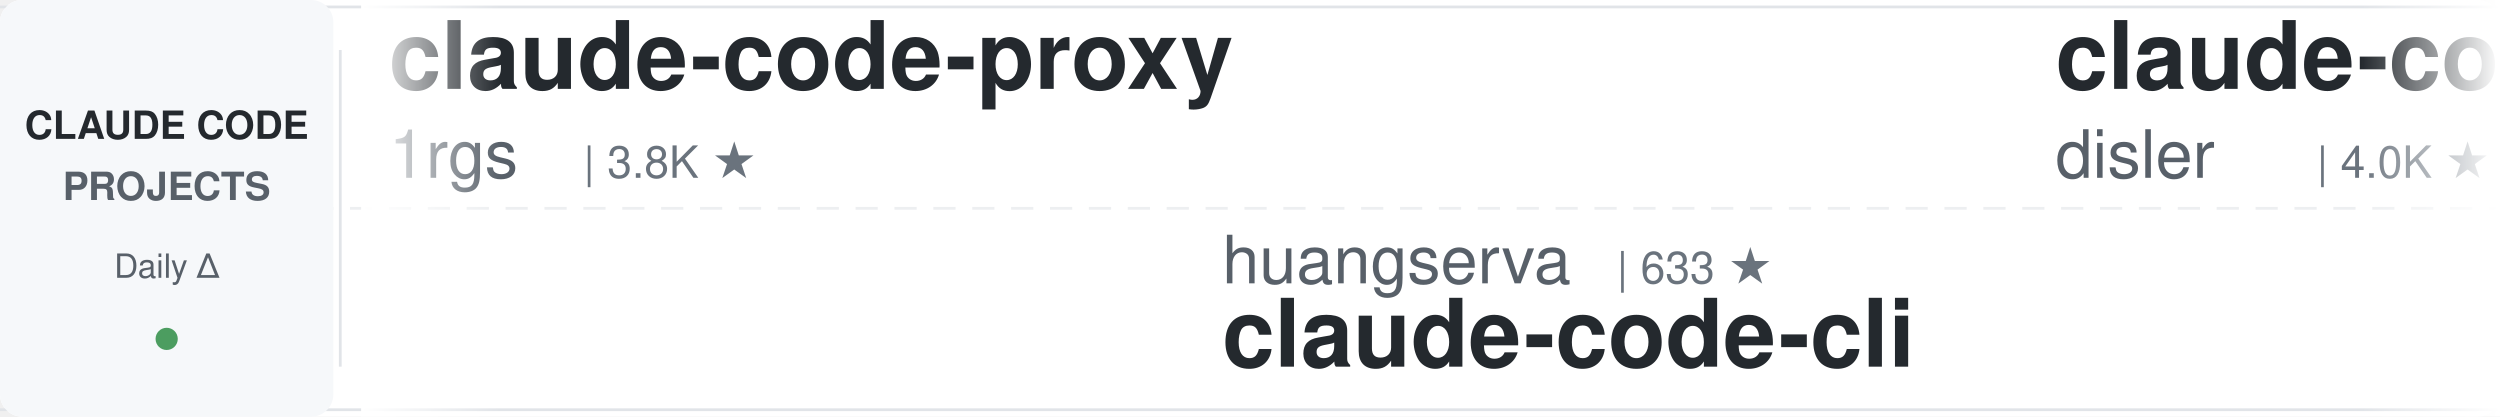
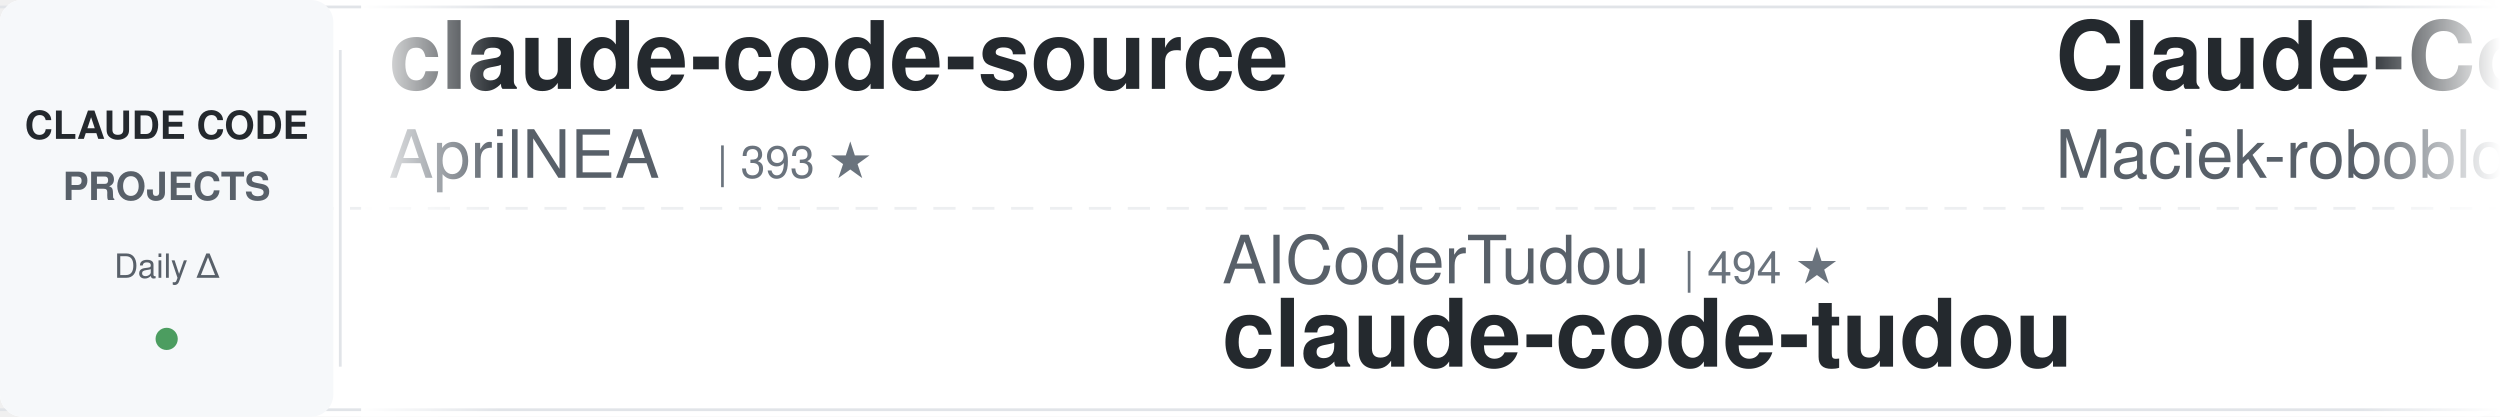
<svg xmlns="http://www.w3.org/2000/svg" width="900" height="150">
  <defs>
    <linearGradient id="leftFade" x1="0%" y1="0%" x2="100%" y2="0%">
      <stop offset="0%" style="stop-color:#ffffff;stop-opacity:1" />
      <stop offset="100%" style="stop-color:#ffffff;stop-opacity:0" />
    </linearGradient>
    <linearGradient id="rightFade" x1="0%" y1="0%" x2="100%" y2="0%">
      <stop offset="0%" style="stop-color:#ffffff;stop-opacity:0" />
      <stop offset="100%" style="stop-color:#ffffff;stop-opacity:1" />
    </linearGradient>
  </defs>
  <rect width="900" height="150" fill="#ffffff" rx="8" />
  <rect x="0" y="2" width="900" height="1" fill="#e1e4e8" />
  <rect x="0" y="147" width="900" height="1" fill="#e1e4e8" />
  <line x1="0" y1="75" x2="900" y2="75" stroke="#e1e4e8" stroke-width="1" stroke-dasharray="8 6" opacity="0.6" />
  <rect x="0" y="0" width="120" height="150" fill="#f6f8fa" rx="8" />
  <text x="60" y="50" font-family="-apple-system, BlinkMacSystemFont, 'Segoe UI', Helvetica, Arial, sans-serif" font-size="14" font-weight="600" fill="#24292e" text-anchor="middle">CLAUDE CODE</text>
  <text x="60" y="72" font-family="-apple-system, BlinkMacSystemFont, 'Segoe UI', Helvetica, Arial, sans-serif" font-size="14" font-weight="600" fill="#586069" text-anchor="middle">PROJECTS</text>
  <text x="60" y="100" font-family="-apple-system, BlinkMacSystemFont, 'Segoe UI', Helvetica, Arial, sans-serif" font-size="12" font-weight="500" fill="#586069" text-anchor="middle">Daily Δ</text>
  <circle cx="60" cy="122" r="4" fill="#22863a" opacity="0.8" />
  <rect x="122" y="18" width="1" height="114" fill="#e1e4e8" />
  <clipPath id="tickerClip">
    <rect x="130" y="0" width="770" height="150" />
  </clipPath>
  <g clip-path="url(#tickerClip)">
    <g id="tickerItems">
      <animateTransform attributeName="transform" attributeType="XML" type="translate" from="0 0" to="-3000 0" dur="54s" repeatCount="indefinite" />
      <g transform="translate(0, 0)">
-         <text x="140" y="32" font-family="-apple-system, BlinkMacSystemFont, 'Segoe UI', Helvetica, Arial, sans-serif" font-size="34" font-weight="600" fill="#24292e">claude-code-proxy</text>
-         <text x="140" y="64" font-family="-apple-system, BlinkMacSystemFont, 'Segoe UI', Helvetica, Arial, sans-serif" font-size="24" font-weight="400" fill="#586069">1rgs</text>
-         <text x="210" y="64" font-family="-apple-system, BlinkMacSystemFont, 'Segoe UI', Helvetica, Arial, sans-serif" font-size="16" font-weight="500" fill="#6a737d">| 3.8K ★</text>
+         <text x="140" y="32" font-family="-apple-system, BlinkMacSystemFont, 'Segoe UI', Helvetica, Arial, sans-serif" font-size="34" font-weight="600" fill="#24292e">claude-code-source</text>
+         <text x="140" y="64" font-family="-apple-system, BlinkMacSystemFont, 'Segoe UI', Helvetica, Arial, sans-serif" font-size="24" font-weight="400" fill="#586069">AprilNEA</text>
+         <text x="258" y="64" font-family="-apple-system, BlinkMacSystemFont, 'Segoe UI', Helvetica, Arial, sans-serif" font-size="16" font-weight="500" fill="#6a737d">| 393 ★</text>
      </g>
      <g transform="translate(300, 0)">
+         <text x="140" y="102" font-family="-apple-system, BlinkMacSystemFont, 'Segoe UI', Helvetica, Arial, sans-serif" font-size="24" font-weight="400" fill="#586069">AICoderTudou</text>
+         <text x="306" y="102" font-family="-apple-system, BlinkMacSystemFont, 'Segoe UI', Helvetica, Arial, sans-serif" font-size="16" font-weight="500" fill="#6a737d">| 494 ★</text>
+         <text x="140" y="132" font-family="-apple-system, BlinkMacSystemFont, 'Segoe UI', Helvetica, Arial, sans-serif" font-size="34" font-weight="600" fill="#24292e">claude-code-tudou</text>
+       </g>
+       <g transform="translate(600, 0)">
+         <text x="140" y="32" font-family="-apple-system, BlinkMacSystemFont, 'Segoe UI', Helvetica, Arial, sans-serif" font-size="34" font-weight="600" fill="#24292e">Claude-Code-Usage-Monito...</text>
+         <text x="140" y="64" font-family="-apple-system, BlinkMacSystemFont, 'Segoe UI', Helvetica, Arial, sans-serif" font-size="24" font-weight="400" fill="#586069">Maciek-roboblog</text>
+         <text x="342" y="64" font-family="-apple-system, BlinkMacSystemFont, 'Segoe UI', Helvetica, Arial, sans-serif" font-size="16" font-weight="500" fill="#6a737d">| 8.8K ★</text>
+       </g>
+       <g transform="translate(900, 0)">
+         <text x="140" y="102" font-family="-apple-system, BlinkMacSystemFont, 'Segoe UI', Helvetica, Arial, sans-serif" font-size="24" font-weight="400" fill="#586069">musistudio</text>
+         <text x="282" y="102" font-family="-apple-system, BlinkMacSystemFont, 'Segoe UI', Helvetica, Arial, sans-serif" font-size="16" font-weight="500" fill="#6a737d">| 38.3K ★</text>
+         <text x="140" y="132" font-family="-apple-system, BlinkMacSystemFont, 'Segoe UI', Helvetica, Arial, sans-serif" font-size="34" font-weight="600" fill="#24292e">claude-code-router</text>
+       </g>
+       <g transform="translate(1200, 0)">
+         <text x="140" y="32" font-family="-apple-system, BlinkMacSystemFont, 'Segoe UI', Helvetica, Arial, sans-serif" font-size="34" font-weight="600" fill="#24292e">free-claude-code</text>
+         <text x="140" y="64" font-family="-apple-system, BlinkMacSystemFont, 'Segoe UI', Helvetica, Arial, sans-serif" font-size="24" font-weight="400" fill="#586069">Alishahryar1</text>
+         <text x="306" y="64" font-family="-apple-system, BlinkMacSystemFont, 'Segoe UI', Helvetica, Arial, sans-serif" font-size="16" font-weight="500" fill="#6a737d">| 72.1K ★</text>
+       </g>
+       <g transform="translate(1500, 0)">
        <text x="140" y="102" font-family="-apple-system, BlinkMacSystemFont, 'Segoe UI', Helvetica, Arial, sans-serif" font-size="24" font-weight="400" fill="#586069">huangserva</text>
        <text x="282" y="102" font-family="-apple-system, BlinkMacSystemFont, 'Segoe UI', Helvetica, Arial, sans-serif" font-size="16" font-weight="500" fill="#6a737d">| 633 ★</text>
        <text x="140" y="132" font-family="-apple-system, BlinkMacSystemFont, 'Segoe UI', Helvetica, Arial, sans-serif" font-size="34" font-weight="600" fill="#24292e">claude-code-cli</text>
      </g>
-       <g transform="translate(600, 0)">
-         <text x="140" y="32" font-family="-apple-system, BlinkMacSystemFont, 'Segoe UI', Helvetica, Arial, sans-serif" font-size="34" font-weight="600" fill="#24292e">claude-code-hooks-master...</text>
-         <text x="140" y="64" font-family="-apple-system, BlinkMacSystemFont, 'Segoe UI', Helvetica, Arial, sans-serif" font-size="24" font-weight="400" fill="#586069">disler</text>
-         <text x="234" y="64" font-family="-apple-system, BlinkMacSystemFont, 'Segoe UI', Helvetica, Arial, sans-serif" font-size="16" font-weight="500" fill="#6a737d">| 4.0K ★</text>
-       </g>
-       <g transform="translate(900, 0)">
-         <text x="140" y="102" font-family="-apple-system, BlinkMacSystemFont, 'Segoe UI', Helvetica, Arial, sans-serif" font-size="24" font-weight="400" fill="#586069">luyao618</text>
-         <text x="258" y="102" font-family="-apple-system, BlinkMacSystemFont, 'Segoe UI', Helvetica, Arial, sans-serif" font-size="16" font-weight="500" fill="#6a737d">| 1.7K ★</text>
-         <text x="140" y="132" font-family="-apple-system, BlinkMacSystemFont, 'Segoe UI', Helvetica, Arial, sans-serif" font-size="34" font-weight="600" fill="#24292e">Claude-Code-Source-Study</text>
-       </g>
-       <g transform="translate(1200, 0)">
-         <text x="140" y="32" font-family="-apple-system, BlinkMacSystemFont, 'Segoe UI', Helvetica, Arial, sans-serif" font-size="34" font-weight="600" fill="#24292e">claude_code_src</text>
-         <text x="140" y="64" font-family="-apple-system, BlinkMacSystemFont, 'Segoe UI', Helvetica, Arial, sans-serif" font-size="24" font-weight="400" fill="#586069">ponponon</text>
-         <text x="258" y="64" font-family="-apple-system, BlinkMacSystemFont, 'Segoe UI', Helvetica, Arial, sans-serif" font-size="16" font-weight="500" fill="#6a737d">| 2.3K ★</text>
-       </g>
-       <g transform="translate(1500, 0)">
-         <text x="140" y="102" font-family="-apple-system, BlinkMacSystemFont, 'Segoe UI', Helvetica, Arial, sans-serif" font-size="24" font-weight="400" fill="#586069">xu-xiang</text>
-         <text x="258" y="102" font-family="-apple-system, BlinkMacSystemFont, 'Segoe UI', Helvetica, Arial, sans-serif" font-size="16" font-weight="500" fill="#6a737d">| 2.0K ★</text>
-         <text x="140" y="132" font-family="-apple-system, BlinkMacSystemFont, 'Segoe UI', Helvetica, Arial, sans-serif" font-size="34" font-weight="600" fill="#24292e">everything-claude-code-z...</text>
-       </g>
      <g transform="translate(1800, 0)">
-         <text x="140" y="32" font-family="-apple-system, BlinkMacSystemFont, 'Segoe UI', Helvetica, Arial, sans-serif" font-size="34" font-weight="600" fill="#24292e">claude-code-spec-workflo...</text>
-         <text x="140" y="64" font-family="-apple-system, BlinkMacSystemFont, 'Segoe UI', Helvetica, Arial, sans-serif" font-size="24" font-weight="400" fill="#586069">Pimzino</text>
-         <text x="246" y="64" font-family="-apple-system, BlinkMacSystemFont, 'Segoe UI', Helvetica, Arial, sans-serif" font-size="16" font-weight="500" fill="#6a737d">| 3.9K ★</text>
+         <text x="140" y="32" font-family="-apple-system, BlinkMacSystemFont, 'Segoe UI', Helvetica, Arial, sans-serif" font-size="34" font-weight="600" fill="#24292e">claude-code-rev</text>
+         <text x="140" y="64" font-family="-apple-system, BlinkMacSystemFont, 'Segoe UI', Helvetica, Arial, sans-serif" font-size="24" font-weight="400" fill="#586069">oboard</text>
+         <text x="234" y="64" font-family="-apple-system, BlinkMacSystemFont, 'Segoe UI', Helvetica, Arial, sans-serif" font-size="16" font-weight="500" fill="#6a737d">| 3.3K ★</text>
      </g>
      <g transform="translate(2100, 0)">
-         <text x="140" y="102" font-family="-apple-system, BlinkMacSystemFont, 'Segoe UI', Helvetica, Arial, sans-serif" font-size="24" font-weight="400" fill="#586069">Yuyz0112</text>
-         <text x="258" y="102" font-family="-apple-system, BlinkMacSystemFont, 'Segoe UI', Helvetica, Arial, sans-serif" font-size="16" font-weight="500" fill="#6a737d">| 2.5K ★</text>
-         <text x="140" y="132" font-family="-apple-system, BlinkMacSystemFont, 'Segoe UI', Helvetica, Arial, sans-serif" font-size="34" font-weight="600" fill="#24292e">claude-code-reverse</text>
+         <text x="140" y="102" font-family="-apple-system, BlinkMacSystemFont, 'Segoe UI', Helvetica, Arial, sans-serif" font-size="24" font-weight="400" fill="#586069">frankbria</text>
+         <text x="270" y="102" font-family="-apple-system, BlinkMacSystemFont, 'Segoe UI', Helvetica, Arial, sans-serif" font-size="16" font-weight="500" fill="#6a737d">| 9.7K ★</text>
+         <text x="140" y="132" font-family="-apple-system, BlinkMacSystemFont, 'Segoe UI', Helvetica, Arial, sans-serif" font-size="34" font-weight="600" fill="#24292e">ralph-claude-code</text>
      </g>
      <g transform="translate(2400, 0)">
-         <text x="140" y="32" font-family="-apple-system, BlinkMacSystemFont, 'Segoe UI', Helvetica, Arial, sans-serif" font-size="34" font-weight="600" fill="#24292e">awesome-claude-code</text>
-         <text x="140" y="64" font-family="-apple-system, BlinkMacSystemFont, 'Segoe UI', Helvetica, Arial, sans-serif" font-size="24" font-weight="400" fill="#586069">jqueryscript</text>
-         <text x="306" y="64" font-family="-apple-system, BlinkMacSystemFont, 'Segoe UI', Helvetica, Arial, sans-serif" font-size="16" font-weight="500" fill="#6a737d">| 554 ★</text>
+         <text x="140" y="32" font-family="-apple-system, BlinkMacSystemFont, 'Segoe UI', Helvetica, Arial, sans-serif" font-size="34" font-weight="600" fill="#24292e">claude-code-source-build</text>
+         <text x="140" y="64" font-family="-apple-system, BlinkMacSystemFont, 'Segoe UI', Helvetica, Arial, sans-serif" font-size="24" font-weight="400" fill="#586069">andrew-kramer-inno</text>
+         <text x="378" y="64" font-family="-apple-system, BlinkMacSystemFont, 'Segoe UI', Helvetica, Arial, sans-serif" font-size="16" font-weight="500" fill="#6a737d">| 597 ★</text>
      </g>
      <g transform="translate(2700, 0)">
-         <text x="140" y="102" font-family="-apple-system, BlinkMacSystemFont, 'Segoe UI', Helvetica, Arial, sans-serif" font-size="24" font-weight="400" fill="#586069">lintsinghua</text>
-         <text x="294" y="102" font-family="-apple-system, BlinkMacSystemFont, 'Segoe UI', Helvetica, Arial, sans-serif" font-size="16" font-weight="500" fill="#6a737d">| 4.4K ★</text>
-         <text x="140" y="132" font-family="-apple-system, BlinkMacSystemFont, 'Segoe UI', Helvetica, Arial, sans-serif" font-size="34" font-weight="600" fill="#24292e">claude-code-book</text>
+         <text x="140" y="102" font-family="-apple-system, BlinkMacSystemFont, 'Segoe UI', Helvetica, Arial, sans-serif" font-size="24" font-weight="400" fill="#586069">wanshuiyin</text>
+         <text x="282" y="102" font-family="-apple-system, BlinkMacSystemFont, 'Segoe UI', Helvetica, Arial, sans-serif" font-size="16" font-weight="500" fill="#6a737d">| 19.5K ★</text>
+         <text x="140" y="132" font-family="-apple-system, BlinkMacSystemFont, 'Segoe UI', Helvetica, Arial, sans-serif" font-size="34" font-weight="600" fill="#24292e">Auto-claude-code-researc...</text>
      </g>
      <g transform="translate(3000, 0)">
-         <text x="140" y="32" font-family="-apple-system, BlinkMacSystemFont, 'Segoe UI', Helvetica, Arial, sans-serif" font-size="34" font-weight="600" fill="#24292e">claude-code-proxy</text>
-         <text x="140" y="64" font-family="-apple-system, BlinkMacSystemFont, 'Segoe UI', Helvetica, Arial, sans-serif" font-size="24" font-weight="400" fill="#586069">1rgs</text>
-         <text x="210" y="64" font-family="-apple-system, BlinkMacSystemFont, 'Segoe UI', Helvetica, Arial, sans-serif" font-size="16" font-weight="500" fill="#6a737d">| 3.8K ★</text>
+         <text x="140" y="32" font-family="-apple-system, BlinkMacSystemFont, 'Segoe UI', Helvetica, Arial, sans-serif" font-size="34" font-weight="600" fill="#24292e">claude-code-source</text>
+         <text x="140" y="64" font-family="-apple-system, BlinkMacSystemFont, 'Segoe UI', Helvetica, Arial, sans-serif" font-size="24" font-weight="400" fill="#586069">AprilNEA</text>
+         <text x="258" y="64" font-family="-apple-system, BlinkMacSystemFont, 'Segoe UI', Helvetica, Arial, sans-serif" font-size="16" font-weight="500" fill="#6a737d">| 393 ★</text>
      </g>
      <g transform="translate(3300, 0)">
-         <text x="140" y="102" font-family="-apple-system, BlinkMacSystemFont, 'Segoe UI', Helvetica, Arial, sans-serif" font-size="24" font-weight="400" fill="#586069">huangserva</text>
-         <text x="282" y="102" font-family="-apple-system, BlinkMacSystemFont, 'Segoe UI', Helvetica, Arial, sans-serif" font-size="16" font-weight="500" fill="#6a737d">| 633 ★</text>
-         <text x="140" y="132" font-family="-apple-system, BlinkMacSystemFont, 'Segoe UI', Helvetica, Arial, sans-serif" font-size="34" font-weight="600" fill="#24292e">claude-code-cli</text>
+         <text x="140" y="102" font-family="-apple-system, BlinkMacSystemFont, 'Segoe UI', Helvetica, Arial, sans-serif" font-size="24" font-weight="400" fill="#586069">AICoderTudou</text>
+         <text x="306" y="102" font-family="-apple-system, BlinkMacSystemFont, 'Segoe UI', Helvetica, Arial, sans-serif" font-size="16" font-weight="500" fill="#6a737d">| 494 ★</text>
+         <text x="140" y="132" font-family="-apple-system, BlinkMacSystemFont, 'Segoe UI', Helvetica, Arial, sans-serif" font-size="34" font-weight="600" fill="#24292e">claude-code-tudou</text>
      </g>
      <g transform="translate(3600, 0)">
-         <text x="140" y="32" font-family="-apple-system, BlinkMacSystemFont, 'Segoe UI', Helvetica, Arial, sans-serif" font-size="34" font-weight="600" fill="#24292e">claude-code-hooks-master...</text>
-         <text x="140" y="64" font-family="-apple-system, BlinkMacSystemFont, 'Segoe UI', Helvetica, Arial, sans-serif" font-size="24" font-weight="400" fill="#586069">disler</text>
-         <text x="234" y="64" font-family="-apple-system, BlinkMacSystemFont, 'Segoe UI', Helvetica, Arial, sans-serif" font-size="16" font-weight="500" fill="#6a737d">| 4.0K ★</text>
+         <text x="140" y="32" font-family="-apple-system, BlinkMacSystemFont, 'Segoe UI', Helvetica, Arial, sans-serif" font-size="34" font-weight="600" fill="#24292e">Claude-Code-Usage-Monito...</text>
+         <text x="140" y="64" font-family="-apple-system, BlinkMacSystemFont, 'Segoe UI', Helvetica, Arial, sans-serif" font-size="24" font-weight="400" fill="#586069">Maciek-roboblog</text>
+         <text x="342" y="64" font-family="-apple-system, BlinkMacSystemFont, 'Segoe UI', Helvetica, Arial, sans-serif" font-size="16" font-weight="500" fill="#6a737d">| 8.8K ★</text>
      </g>
      <g transform="translate(3900, 0)">
-         <text x="140" y="102" font-family="-apple-system, BlinkMacSystemFont, 'Segoe UI', Helvetica, Arial, sans-serif" font-size="24" font-weight="400" fill="#586069">luyao618</text>
-         <text x="258" y="102" font-family="-apple-system, BlinkMacSystemFont, 'Segoe UI', Helvetica, Arial, sans-serif" font-size="16" font-weight="500" fill="#6a737d">| 1.7K ★</text>
-         <text x="140" y="132" font-family="-apple-system, BlinkMacSystemFont, 'Segoe UI', Helvetica, Arial, sans-serif" font-size="34" font-weight="600" fill="#24292e">Claude-Code-Source-Study</text>
+         <text x="140" y="102" font-family="-apple-system, BlinkMacSystemFont, 'Segoe UI', Helvetica, Arial, sans-serif" font-size="24" font-weight="400" fill="#586069">musistudio</text>
+         <text x="282" y="102" font-family="-apple-system, BlinkMacSystemFont, 'Segoe UI', Helvetica, Arial, sans-serif" font-size="16" font-weight="500" fill="#6a737d">| 38.3K ★</text>
+         <text x="140" y="132" font-family="-apple-system, BlinkMacSystemFont, 'Segoe UI', Helvetica, Arial, sans-serif" font-size="34" font-weight="600" fill="#24292e">claude-code-router</text>
      </g>
    </g>
  </g>
  <rect x="130" y="0" width="50" height="150" fill="url(#leftFade)" />
  <rect x="850" y="0" width="50" height="150" fill="url(#rightFade)" />
</svg>
